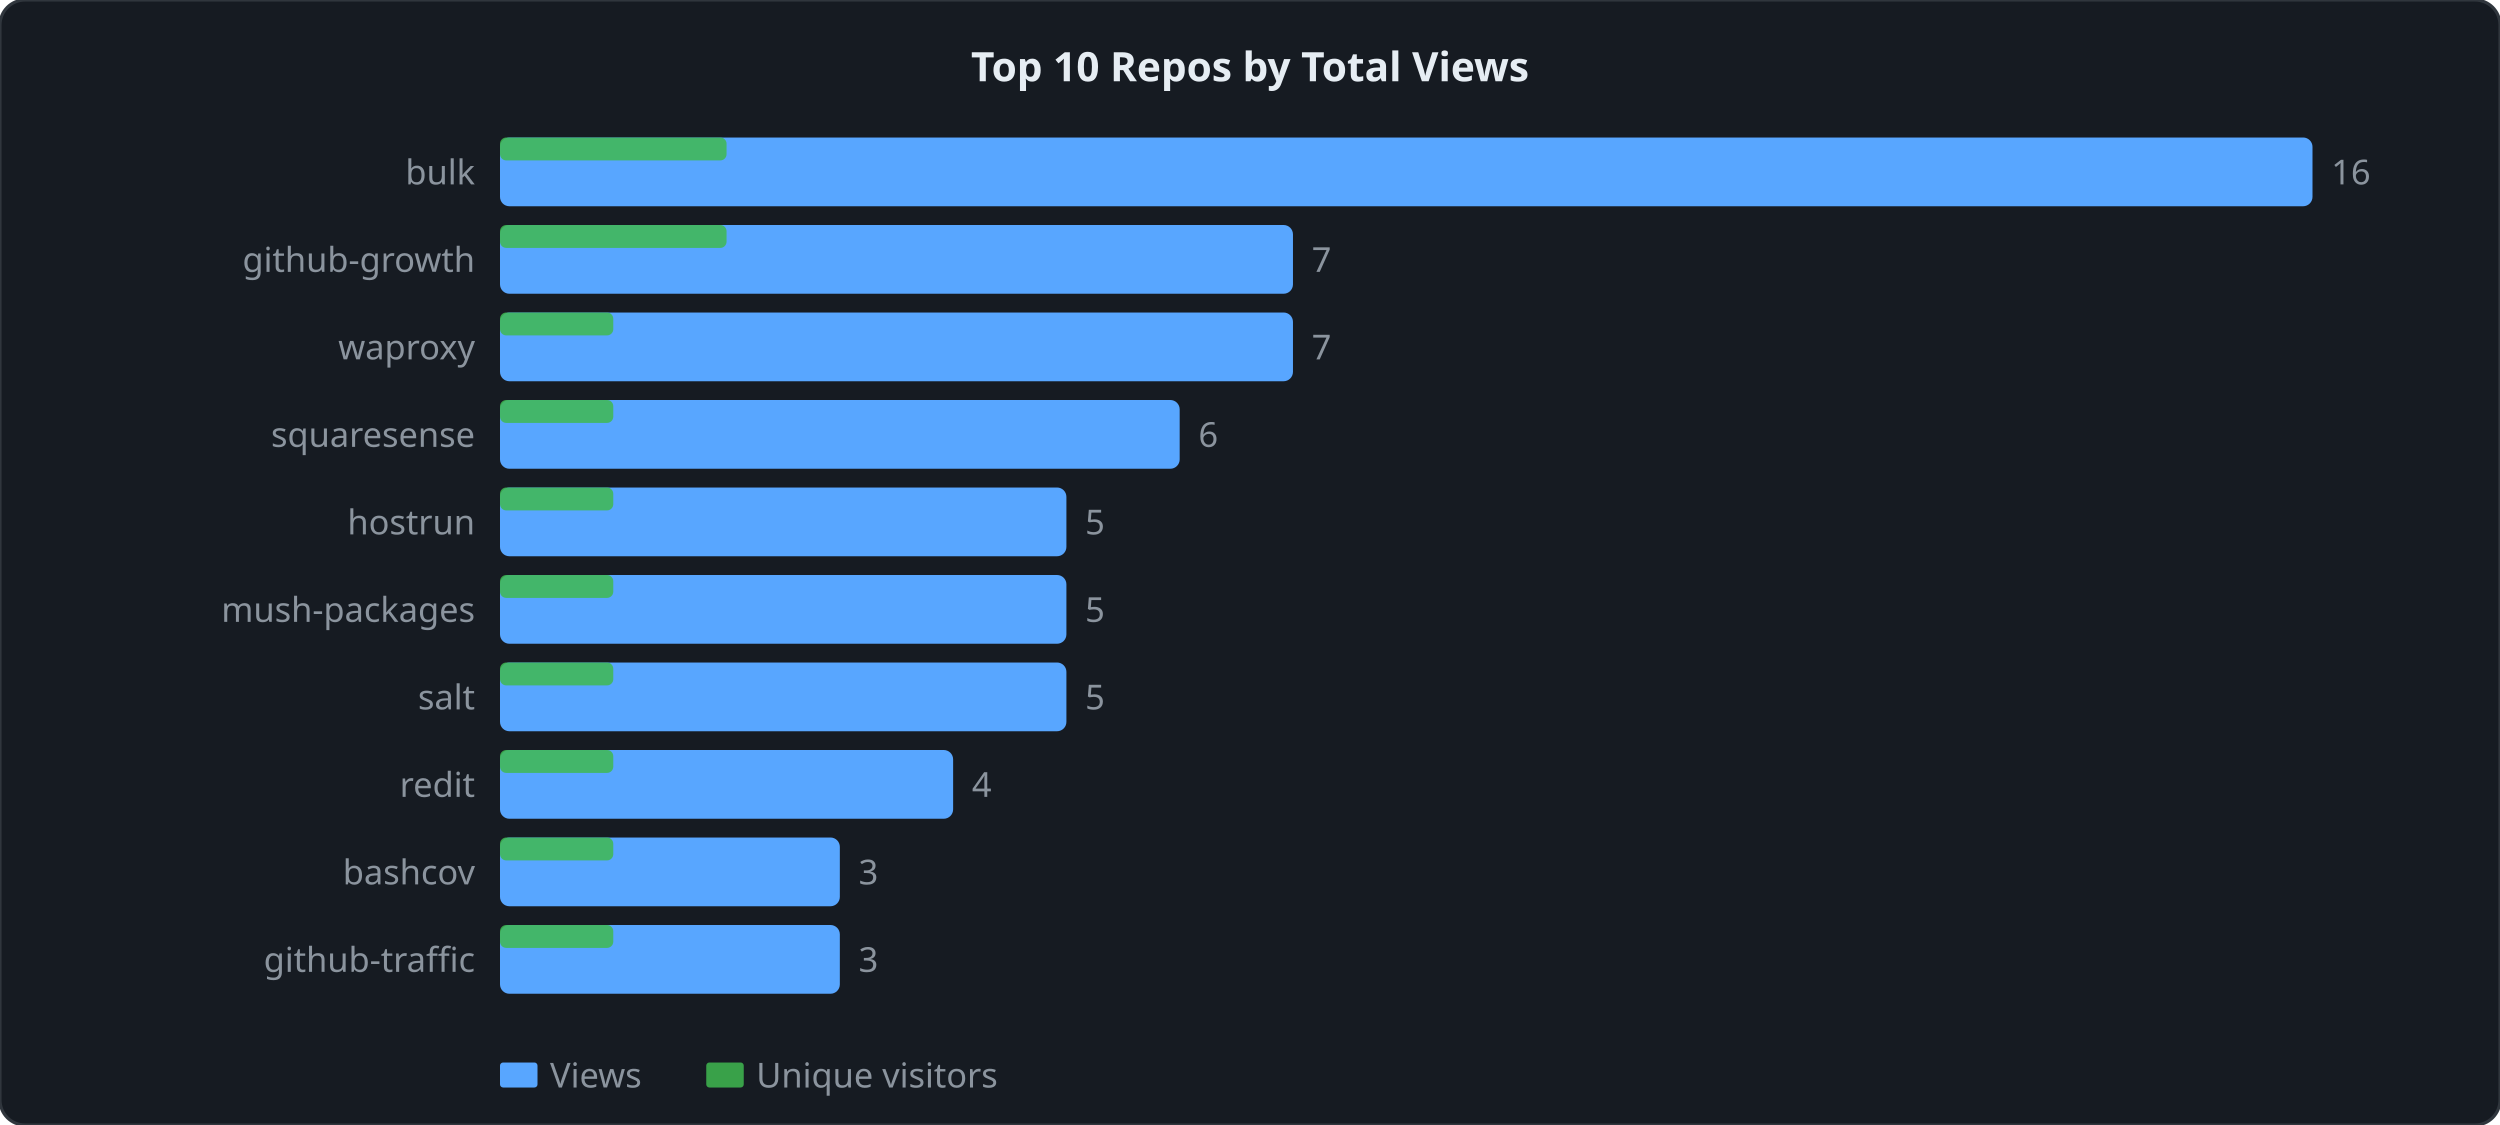
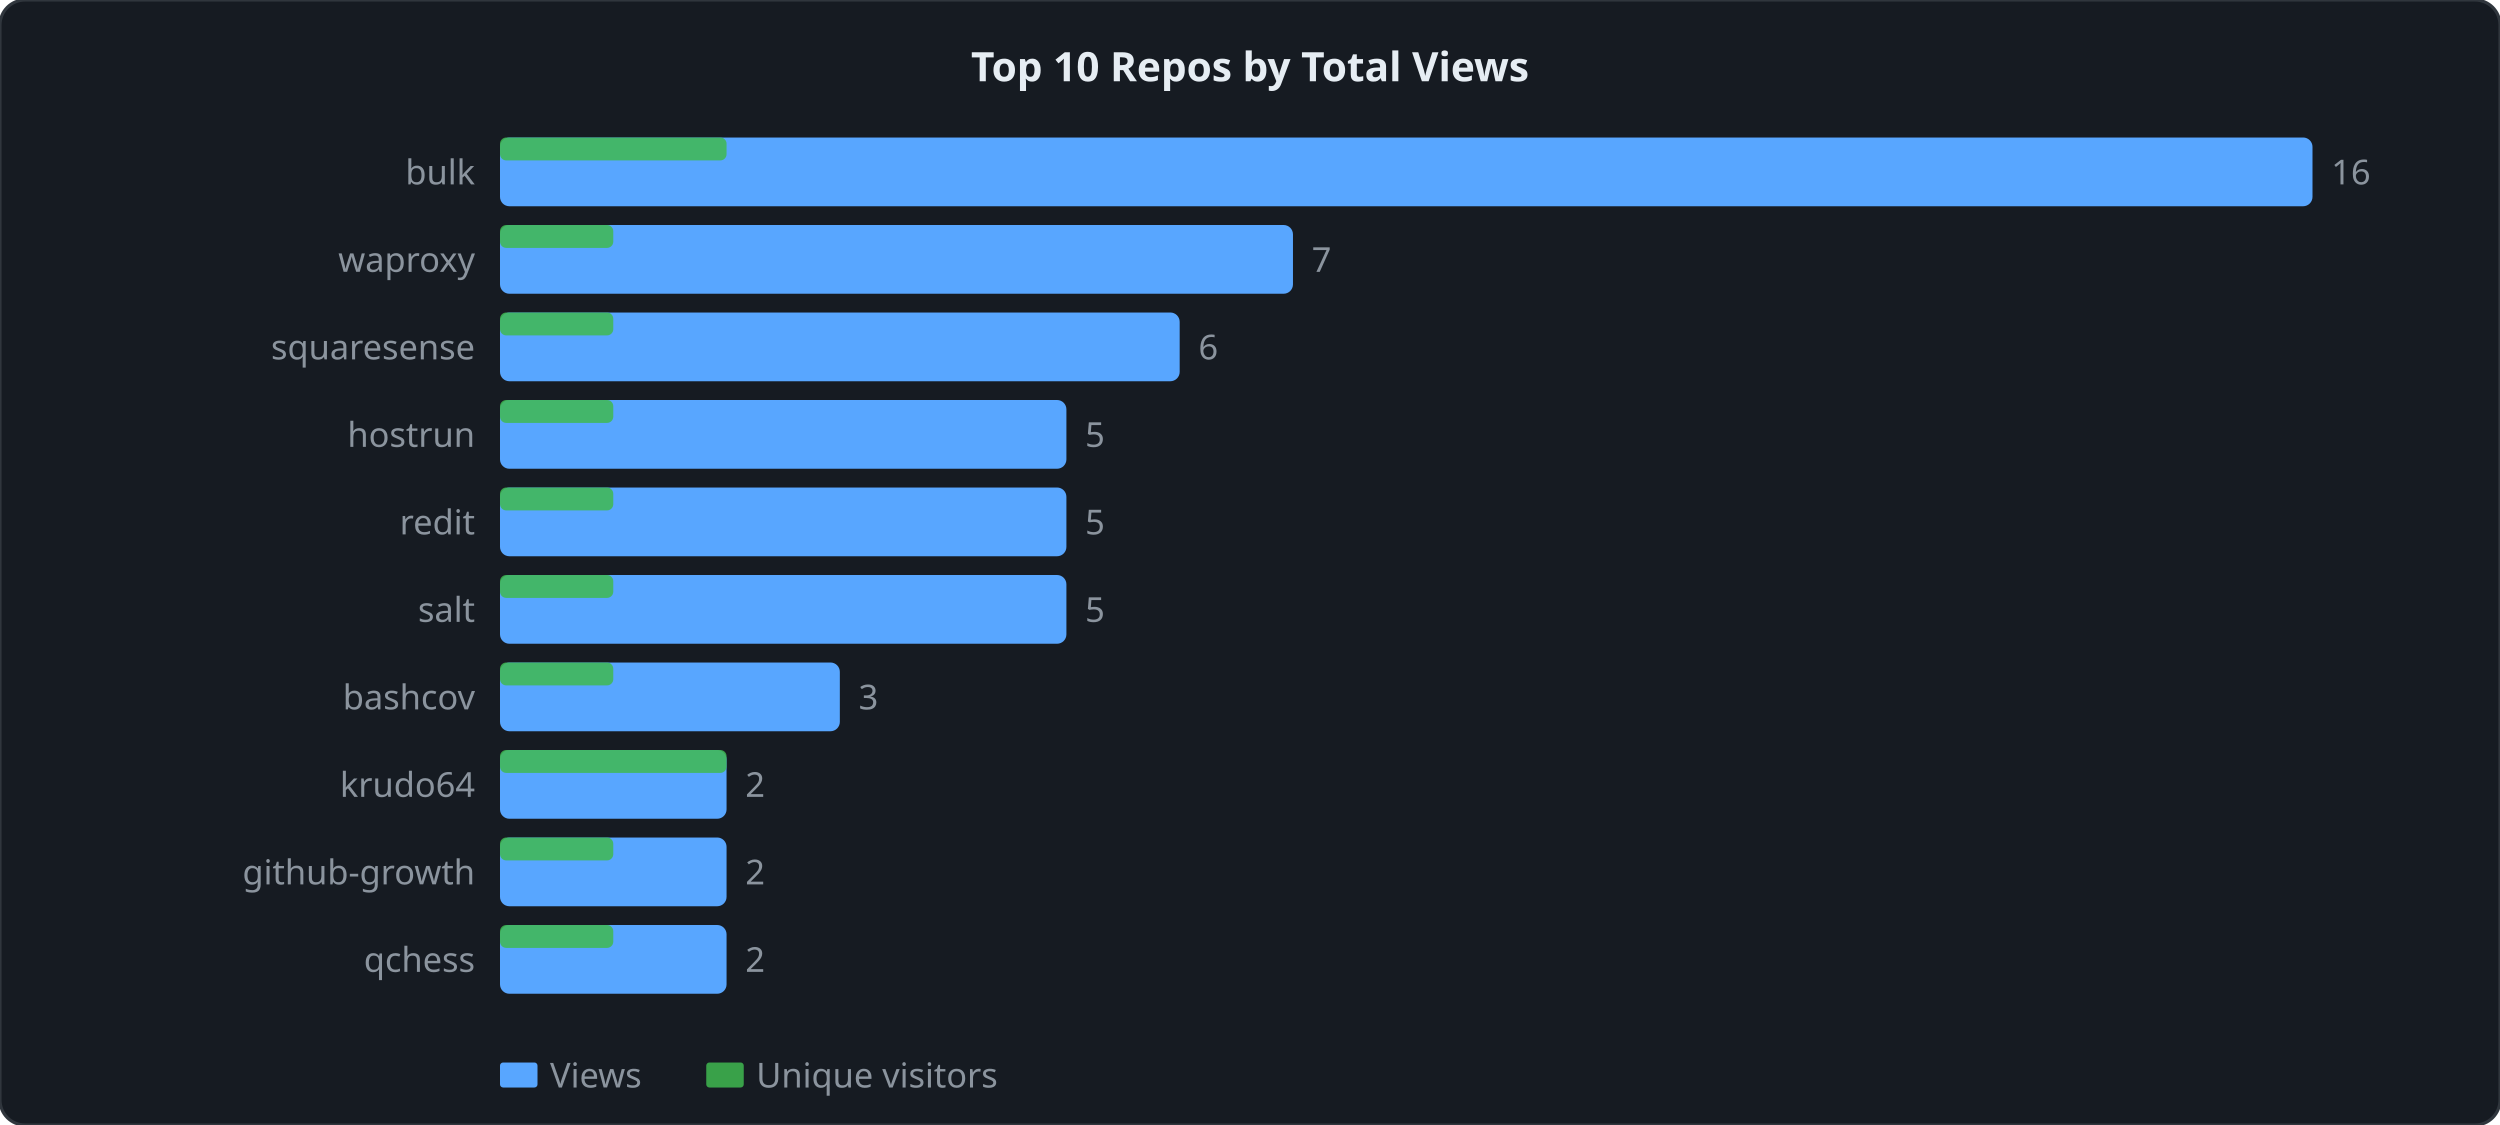
<svg xmlns="http://www.w3.org/2000/svg" width="800" height="360" viewBox="0 0 800 360">
  <style>
  .lbl { font: 11px sans-serif; fill: #8b949e; }
  .ttl { font: bold 13px sans-serif; fill: #e6edf3; }
  .grid { stroke: #21262d; stroke-width: 1; }
  .axis { stroke: #30363d; stroke-width: 1; fill: none; }
  .lv  { fill: none; stroke: #58a6ff;   stroke-width: 2; stroke-linejoin: round; stroke-linecap: round; }
  .lu  { fill: none; stroke: #3fb950; stroke-width: 2; stroke-linejoin: round; stroke-linecap: round; stroke-dasharray: 4 2; }
</style>
  <rect width="800" height="360" rx="8" ry="8" fill="#161b22" stroke="#30363d" stroke-width="1" />
  <text x="400" y="26" text-anchor="middle" class="ttl">Top 10 Repos by Total Views</text>
  <rect x="160" y="44" width="580" height="22" fill="#58a6ff" rx="3" />
  <rect x="160" y="44" width="72.5" height="7.333" fill="#3fb950" rx="2" opacity="0.85" />
  <text x="152" y="59" text-anchor="end" class="lbl">bulk</text>
  <text x="746" y="59" class="lbl">16</text>
  <rect x="160" y="72" width="253.75" height="22" fill="#58a6ff" rx="3" />
-   <rect x="160" y="72" width="72.5" height="7.333" fill="#3fb950" rx="2" opacity="0.85" />
-   <text x="152" y="87" text-anchor="end" class="lbl">github-growth</text>
+   <rect x="160" y="72" width="36.25" height="7.333" fill="#3fb950" rx="2" opacity="0.85" />
+   <text x="152" y="87" text-anchor="end" class="lbl">waproxy</text>
  <text x="419.75" y="87" class="lbl">7</text>
-   <rect x="160" y="100" width="253.75" height="22" fill="#58a6ff" rx="3" />
+   <rect x="160" y="100" width="217.5" height="22" fill="#58a6ff" rx="3" />
  <rect x="160" y="100" width="36.25" height="7.333" fill="#3fb950" rx="2" opacity="0.85" />
-   <text x="152" y="115" text-anchor="end" class="lbl">waproxy</text>
-   <text x="419.75" y="115" class="lbl">7</text>
-   <rect x="160" y="128" width="217.5" height="22" fill="#58a6ff" rx="3" />
+   <text x="152" y="115" text-anchor="end" class="lbl">squaresense</text>
+   <text x="383.5" y="115" class="lbl">6</text>
+   <rect x="160" y="128" width="181.25" height="22" fill="#58a6ff" rx="3" />
  <rect x="160" y="128" width="36.25" height="7.333" fill="#3fb950" rx="2" opacity="0.85" />
-   <text x="152" y="143" text-anchor="end" class="lbl">squaresense</text>
-   <text x="383.5" y="143" class="lbl">6</text>
+   <text x="152" y="143" text-anchor="end" class="lbl">hostrun</text>
+   <text x="347.25" y="143" class="lbl">5</text>
  <rect x="160" y="156" width="181.25" height="22" fill="#58a6ff" rx="3" />
  <rect x="160" y="156" width="36.25" height="7.333" fill="#3fb950" rx="2" opacity="0.85" />
-   <text x="152" y="171" text-anchor="end" class="lbl">hostrun</text>
+   <text x="152" y="171" text-anchor="end" class="lbl">redit</text>
  <text x="347.25" y="171" class="lbl">5</text>
  <rect x="160" y="184" width="181.25" height="22" fill="#58a6ff" rx="3" />
  <rect x="160" y="184" width="36.25" height="7.333" fill="#3fb950" rx="2" opacity="0.85" />
-   <text x="152" y="199" text-anchor="end" class="lbl">mush-packages</text>
+   <text x="152" y="199" text-anchor="end" class="lbl">salt</text>
  <text x="347.25" y="199" class="lbl">5</text>
-   <rect x="160" y="212" width="181.25" height="22" fill="#58a6ff" rx="3" />
+   <rect x="160" y="212" width="108.75" height="22" fill="#58a6ff" rx="3" />
  <rect x="160" y="212" width="36.25" height="7.333" fill="#3fb950" rx="2" opacity="0.85" />
-   <text x="152" y="227" text-anchor="end" class="lbl">salt</text>
-   <text x="347.25" y="227" class="lbl">5</text>
-   <rect x="160" y="240" width="145" height="22" fill="#58a6ff" rx="3" />
-   <rect x="160" y="240" width="36.25" height="7.333" fill="#3fb950" rx="2" opacity="0.85" />
-   <text x="152" y="255" text-anchor="end" class="lbl">redit</text>
-   <text x="311" y="255" class="lbl">4</text>
-   <rect x="160" y="268" width="108.75" height="22" fill="#58a6ff" rx="3" />
+   <text x="152" y="227" text-anchor="end" class="lbl">bashcov</text>
+   <text x="274.75" y="227" class="lbl">3</text>
+   <rect x="160" y="240" width="72.5" height="22" fill="#58a6ff" rx="3" />
+   <rect x="160" y="240" width="72.5" height="7.333" fill="#3fb950" rx="2" opacity="0.85" />
+   <text x="152" y="255" text-anchor="end" class="lbl">krudo64</text>
+   <text x="238.5" y="255" class="lbl">2</text>
+   <rect x="160" y="268" width="72.5" height="22" fill="#58a6ff" rx="3" />
  <rect x="160" y="268" width="36.25" height="7.333" fill="#3fb950" rx="2" opacity="0.85" />
-   <text x="152" y="283" text-anchor="end" class="lbl">bashcov</text>
-   <text x="274.75" y="283" class="lbl">3</text>
-   <rect x="160" y="296" width="108.75" height="22" fill="#58a6ff" rx="3" />
+   <text x="152" y="283" text-anchor="end" class="lbl">github-growth</text>
+   <text x="238.5" y="283" class="lbl">2</text>
+   <rect x="160" y="296" width="72.5" height="22" fill="#58a6ff" rx="3" />
  <rect x="160" y="296" width="36.25" height="7.333" fill="#3fb950" rx="2" opacity="0.85" />
-   <text x="152" y="311" text-anchor="end" class="lbl">github-traffic</text>
-   <text x="274.75" y="311" class="lbl">3</text>
+   <text x="152" y="311" text-anchor="end" class="lbl">qchess</text>
+   <text x="238.5" y="311" class="lbl">2</text>
  <rect x="160" y="340" width="12" height="8" fill="#58a6ff" rx="1" />
  <text x="176" y="348" class="lbl">Views</text>
  <rect x="226" y="340" width="12" height="8" fill="#3fb950" rx="1" opacity="0.85" />
  <text x="242" y="348" class="lbl">Unique visitors</text>
</svg>
